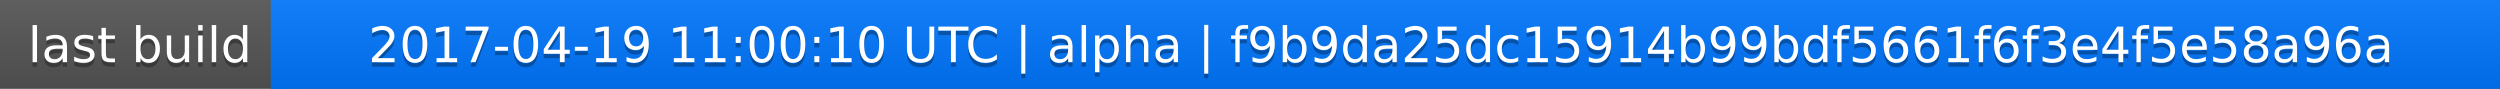
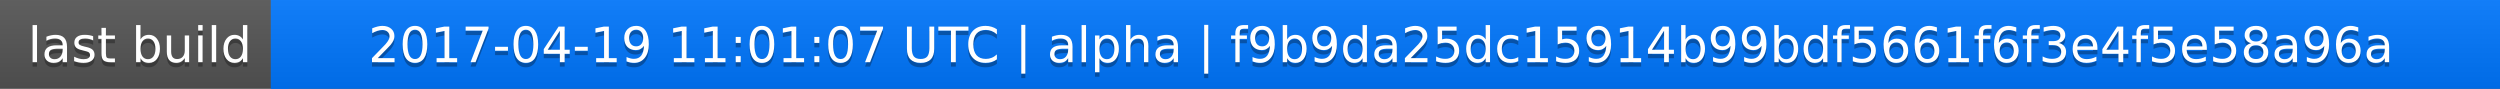
<svg xmlns="http://www.w3.org/2000/svg" width="563" height="20">
  <linearGradient id="a" x2="0" y2="100%">
    <stop offset="0" stop-color="#bbb" stop-opacity=".1" />
    <stop offset="1" stop-opacity=".1" />
  </linearGradient>
  <rect rx="0" width="563" height="20" fill="#555" />
  <rect rx="0" x="61" width="502" height="20" fill="#07f" />
  <path fill="#07f" d="M61 0h4v20h-4z" />
  <rect rx="0" width="563" height="20" fill="url(#a)" />
  <g fill="#fff" text-anchor="middle" font-family="DejaVu Sans,Verdana,Geneva,sans-serif" font-size="11">
    <text x="31.5" y="15" fill="#010101" fill-opacity=".3">last build</text>
    <text x="31.5" y="14">last build</text>
-     <text x="311" y="15" fill="#010101" fill-opacity=".3">2017-04-19 11:00:10 UTC | alpha | f9b9da25dc15914b99bdf5661f6f3e4f5e58a96a</text>
-     <text x="311" y="14">2017-04-19 11:00:10 UTC | alpha | f9b9da25dc15914b99bdf5661f6f3e4f5e58a96a</text>
+     <text x="311" y="15" fill="#010101" fill-opacity=".3">2017-04-19 11:01:07 UTC | alpha | f9b9da25dc15914b99bdf5661f6f3e4f5e58a96a</text>
+     <text x="311" y="14">2017-04-19 11:01:07 UTC | alpha | f9b9da25dc15914b99bdf5661f6f3e4f5e58a96a</text>
  </g>
</svg>
